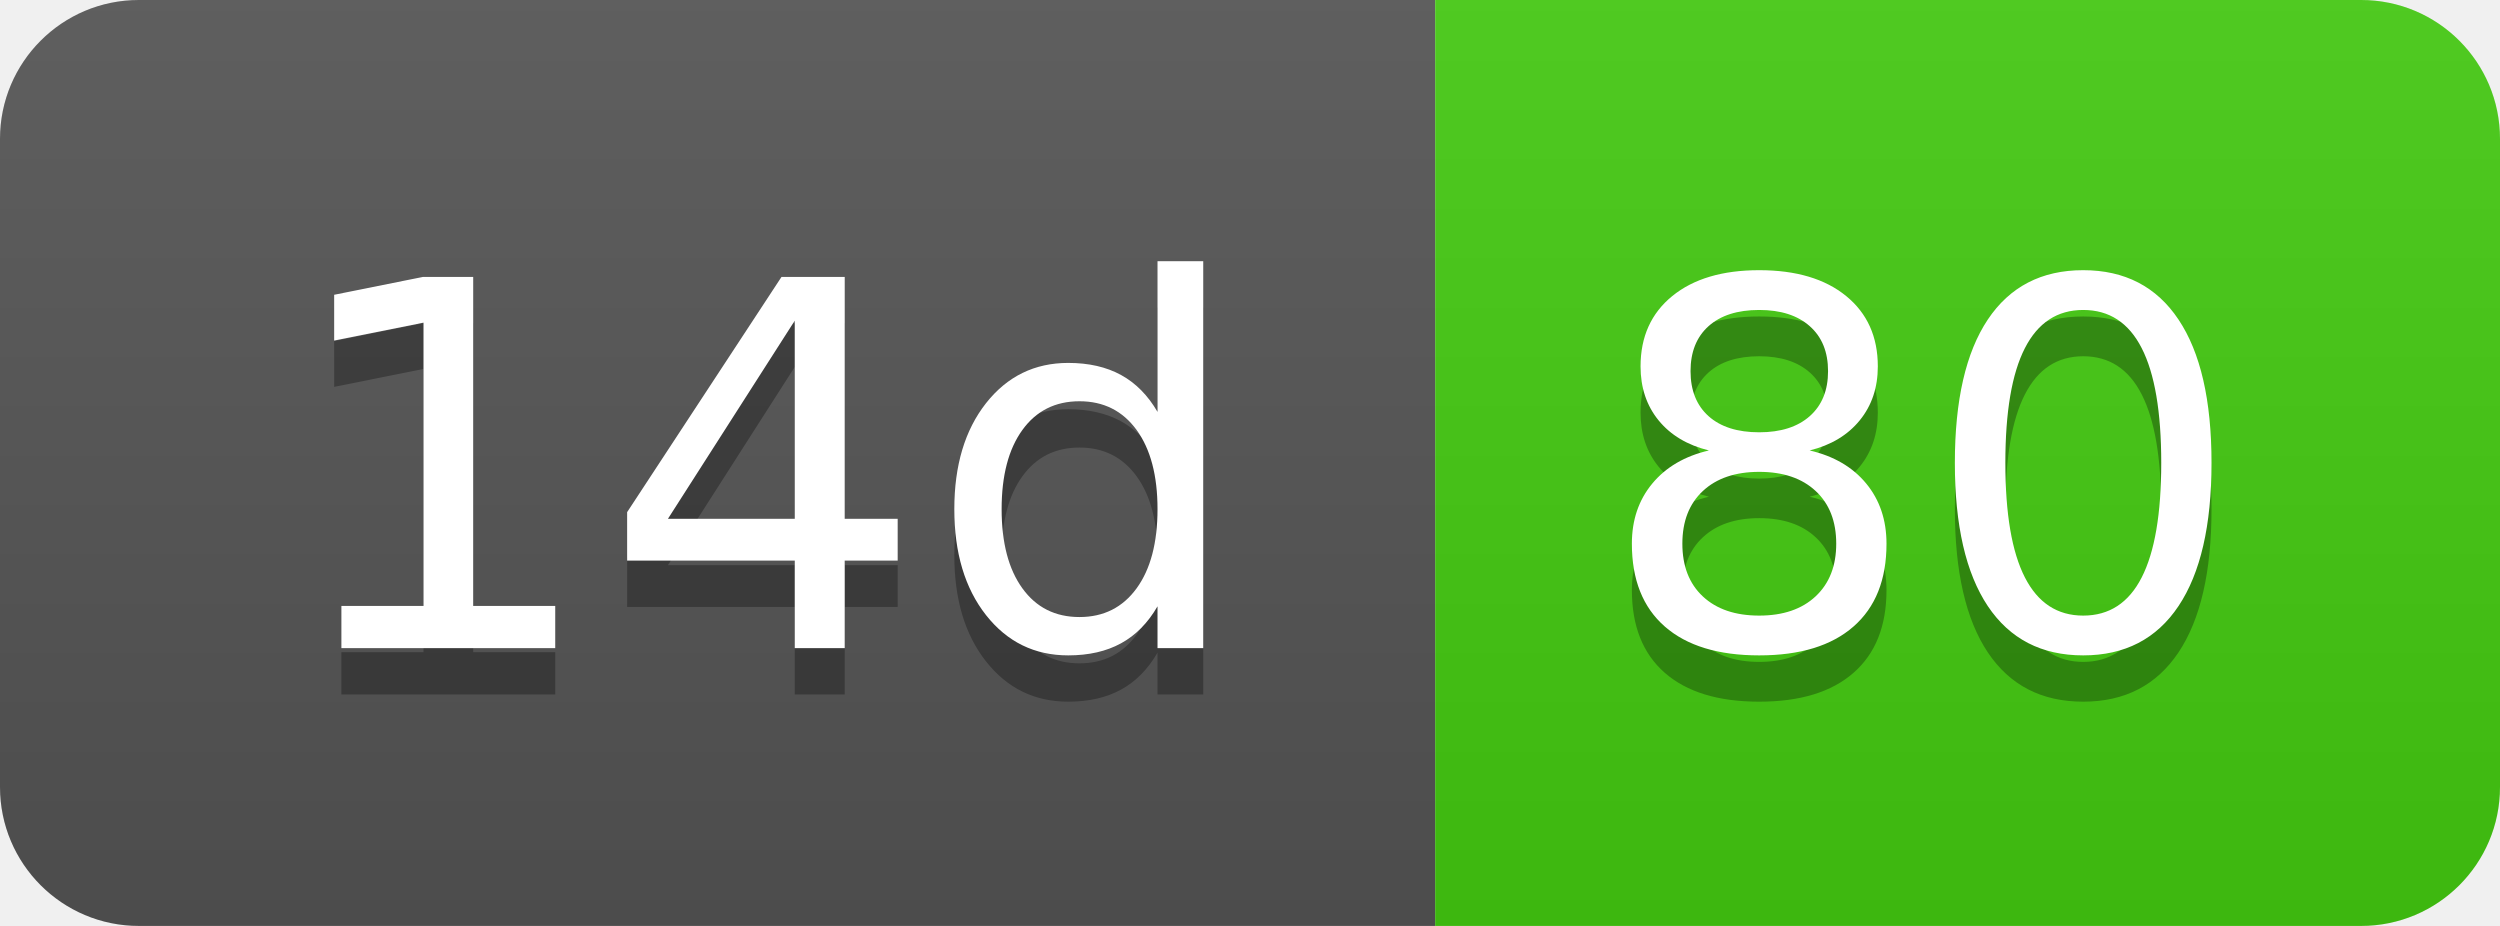
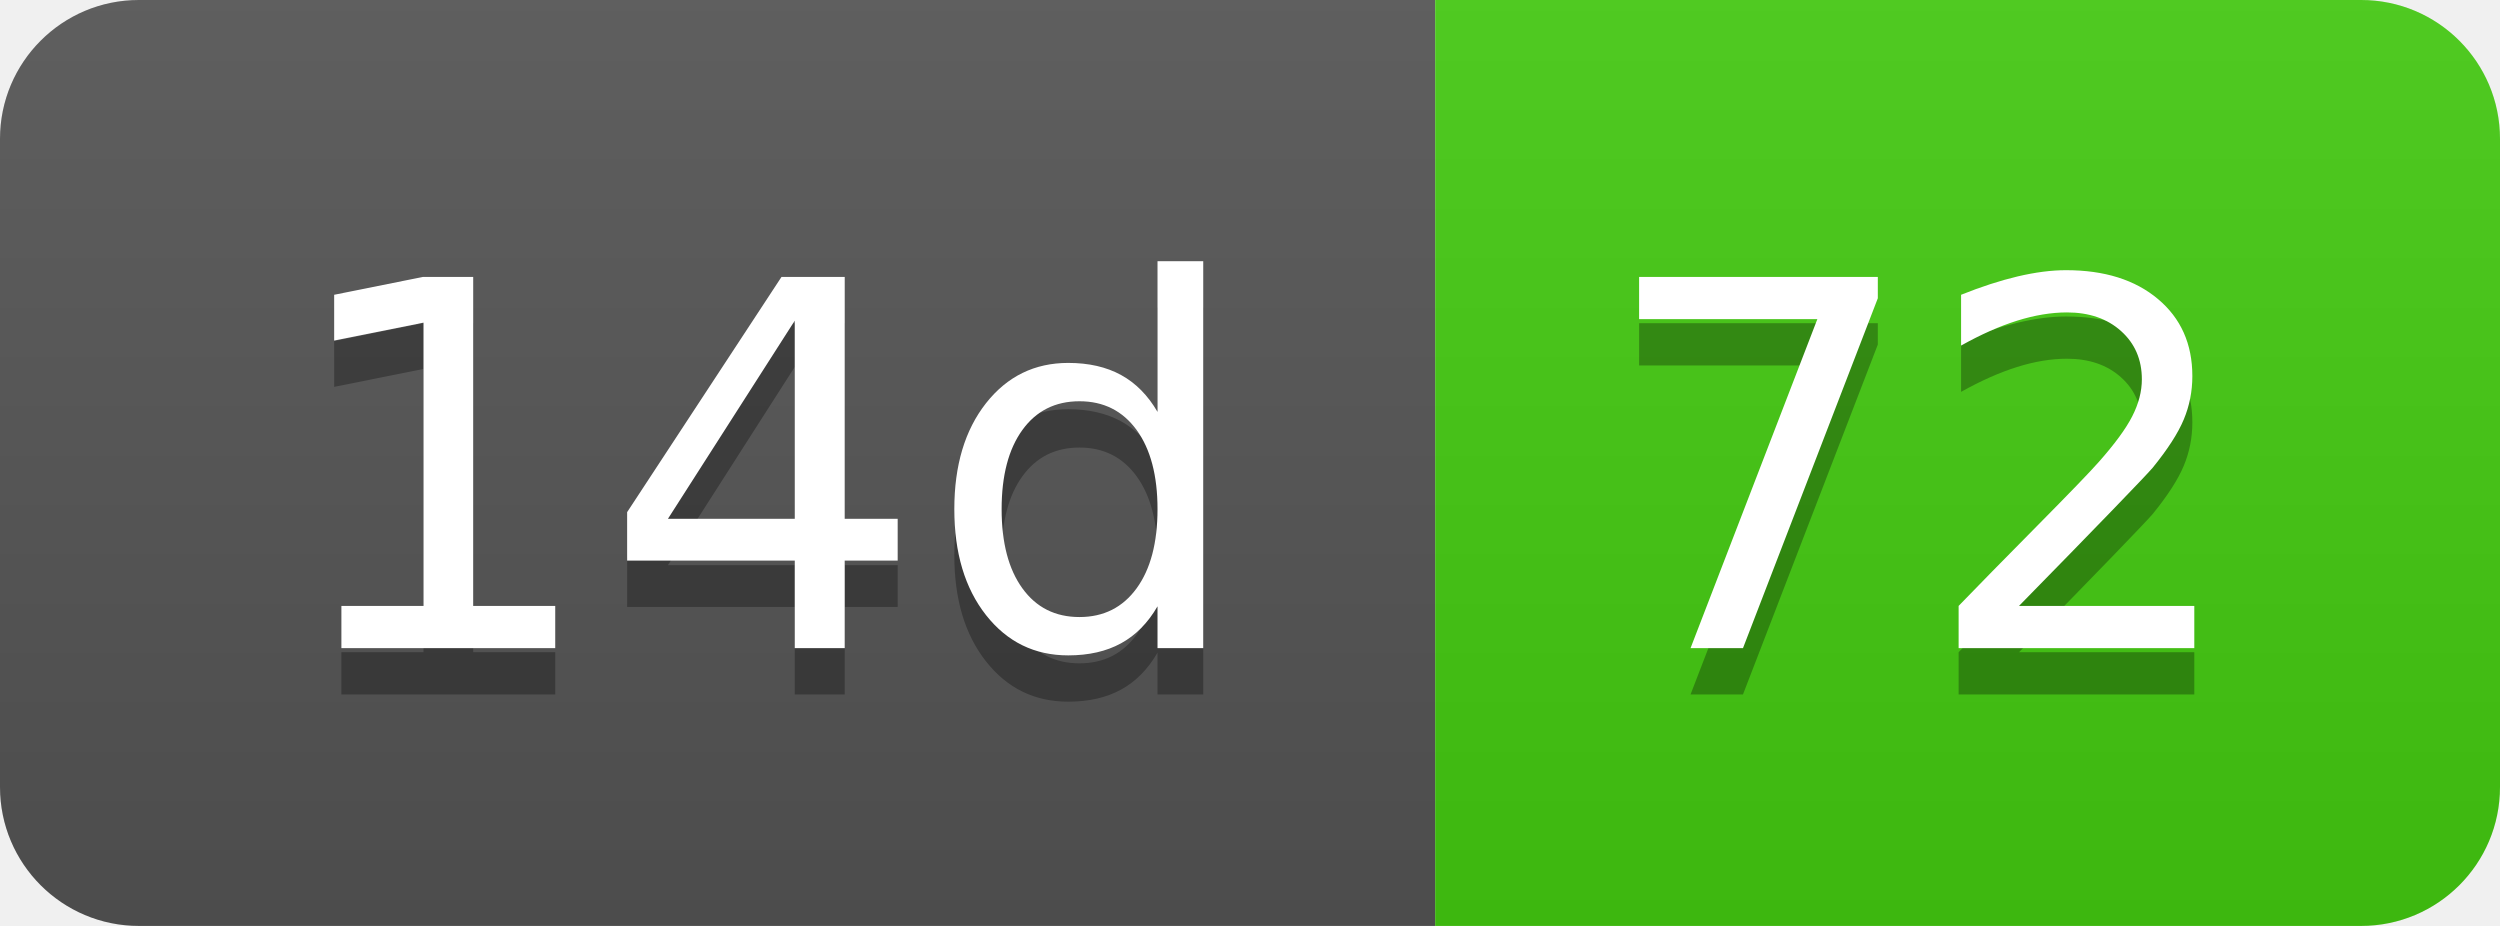
- <svg xmlns="http://www.w3.org/2000/svg" width="54" height="20" role="img" aria-label="14d: 80">
+ <svg xmlns="http://www.w3.org/2000/svg" width="54" height="20" role="img" aria-label="14d: 72">
  <linearGradient id="s" x2="0" y2="100%">
    <stop offset="0" stop-color="#bbb" stop-opacity=".1" />
    <stop offset="1" stop-opacity=".1" />
  </linearGradient>
  <clipPath id="r">
    <rect width="54" height="20" rx="3" fill="#fff" />
  </clipPath>
  <g clip-path="url(#r)">
    <rect width="31" height="20" fill="#555" />
    <rect x="31" width="23" height="20" fill="#4c1" />
    <rect width="54" height="20" fill="url(#s)" />
  </g>
  <g fill="#fff" text-anchor="middle" font-family="Verdana,Geneva,DejaVu Sans,sans-serif" text-rendering="geometricPrecision" font-size="110">
    <text aria-hidden="true" x="165" y="150" fill="#010101" fill-opacity=".3" transform="scale(.1)" textLength="210">14d</text>
    <text x="165" y="140" transform="scale(.1)" fill="#fff" textLength="210">14d</text>
-     <text aria-hidden="true" x="415" y="150" fill="#010101" fill-opacity=".3" transform="scale(.1)" textLength="130">80</text>
-     <text x="415" y="140" transform="scale(.1)" fill="#fff" textLength="130">80</text>
+     <text aria-hidden="true" x="415" y="150" fill="#010101" fill-opacity=".3" transform="scale(.1)" textLength="130">72</text>
+     <text x="415" y="140" transform="scale(.1)" fill="#fff" textLength="130">72</text>
  </g>
</svg>
